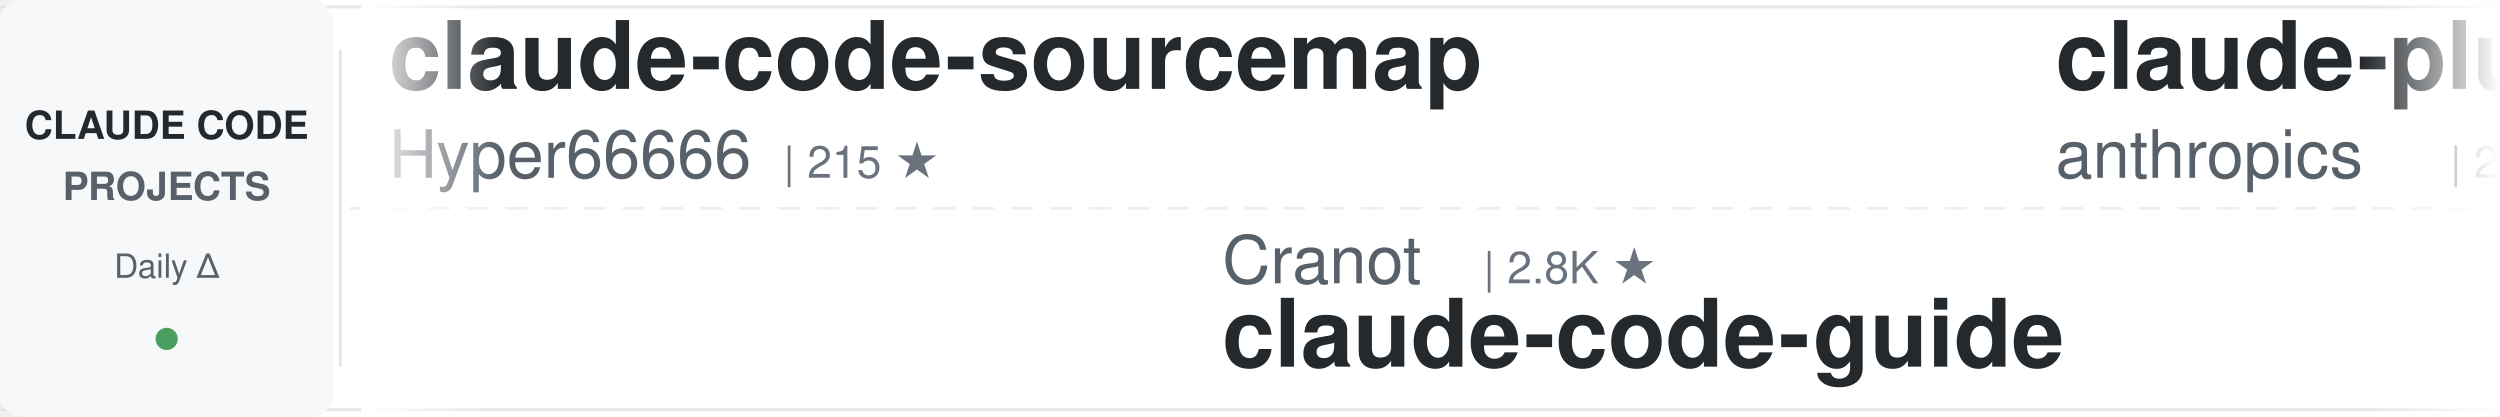
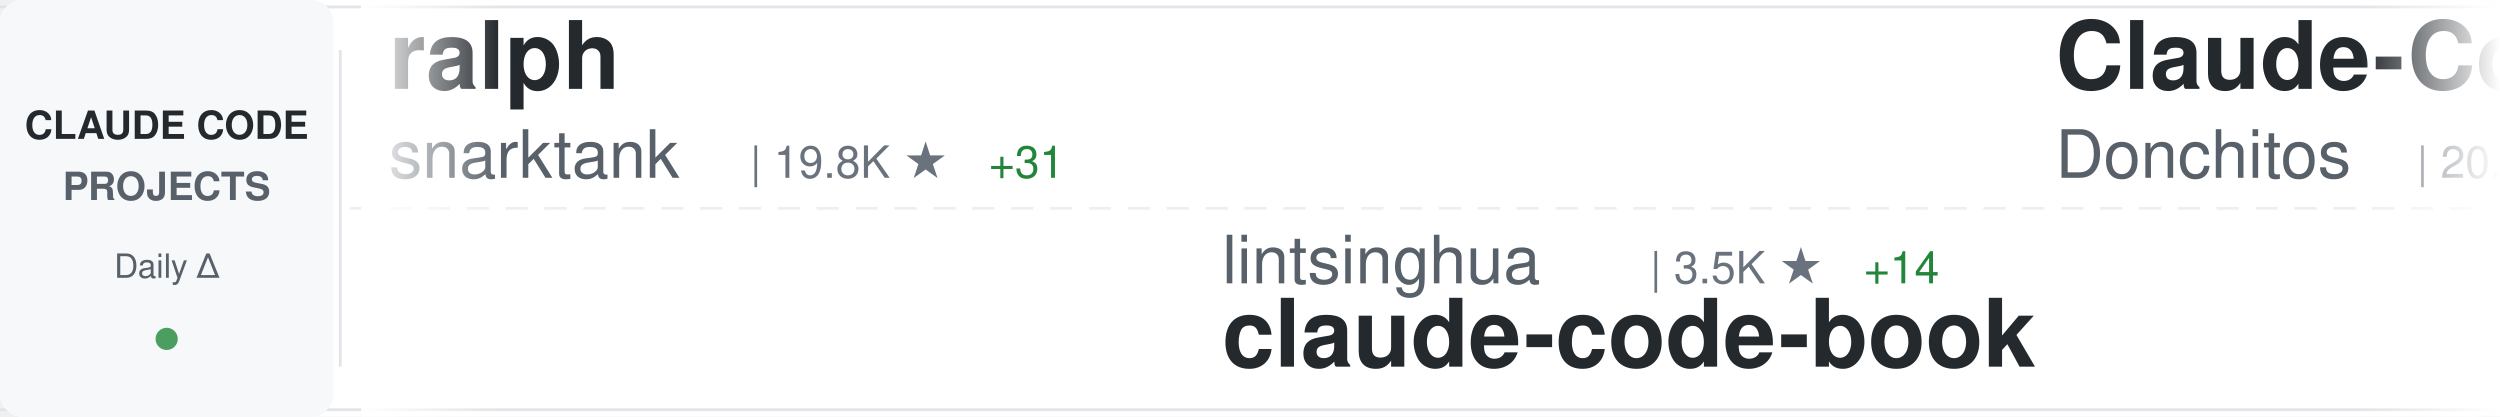
<svg xmlns="http://www.w3.org/2000/svg" width="900" height="150">
  <defs>
    <linearGradient id="awesomeLeftFade" x1="0%" y1="0%" x2="100%" y2="0%">
      <stop offset="0%" style="stop-color:#ffffff;stop-opacity:1" />
      <stop offset="100%" style="stop-color:#ffffff;stop-opacity:0" />
    </linearGradient>
    <linearGradient id="awesomeRightFade" x1="0%" y1="0%" x2="100%" y2="0%">
      <stop offset="0%" style="stop-color:#ffffff;stop-opacity:0" />
      <stop offset="100%" style="stop-color:#ffffff;stop-opacity:1" />
    </linearGradient>
  </defs>
  <rect width="900" height="150" fill="#ffffff" rx="8" />
  <rect x="0" y="2" width="900" height="1" fill="#e1e4e8" />
  <rect x="0" y="147" width="900" height="1" fill="#e1e4e8" />
  <line x1="0" y1="75" x2="900" y2="75" stroke="#e1e4e8" stroke-width="1" stroke-dasharray="8 6" opacity="0.6" />
  <rect x="0" y="0" width="120" height="150" fill="#f6f8fa" rx="8" />
  <text x="60" y="50" font-family="-apple-system, BlinkMacSystemFont, 'Segoe UI', Helvetica, Arial, sans-serif" font-size="14" font-weight="600" fill="#24292e" text-anchor="middle">CLAUDE CODE</text>
  <text x="60" y="72" font-family="-apple-system, BlinkMacSystemFont, 'Segoe UI', Helvetica, Arial, sans-serif" font-size="14" font-weight="600" fill="#586069" text-anchor="middle">PROJECTS</text>
  <text x="60" y="100" font-family="-apple-system, BlinkMacSystemFont, 'Segoe UI', Helvetica, Arial, sans-serif" font-size="12" font-weight="500" fill="#586069" text-anchor="middle">Daily Δ</text>
  <circle cx="60" cy="122" r="4" fill="#22863a" opacity="0.8" />
  <rect x="122" y="18" width="1" height="114" fill="#e1e4e8" />
  <clipPath id="awesomeTickerClip">
    <rect x="130" y="0" width="770" height="150" />
  </clipPath>
  <g clip-path="url(#awesomeTickerClip)">
    <g id="awesomeTickerItems">
      <animateTransform attributeName="transform" attributeType="XML" type="translate" from="0 0" to="-3000 0" dur="54s" repeatCount="indefinite" />
      <g transform="translate(0, 0)">
-         <text x="140" y="32" font-family="-apple-system, BlinkMacSystemFont, 'Segoe UI', Helvetica, Arial, sans-serif" font-size="34" font-weight="600" fill="#24292e">claude-code-sourcemap</text>
-         <text x="140" y="64" font-family="-apple-system, BlinkMacSystemFont, 'Segoe UI', Helvetica, Arial, sans-serif" font-size="24" font-weight="400" fill="#586069">Hyper66666</text>
-         <text x="282" y="64" font-family="-apple-system, BlinkMacSystemFont, 'Segoe UI', Helvetica, Arial, sans-serif" font-size="16" font-weight="500" fill="#6a737d">| 215 ★</text>
+         <text x="140" y="32" font-family="-apple-system, BlinkMacSystemFont, 'Segoe UI', Helvetica, Arial, sans-serif" font-size="34" font-weight="600" fill="#24292e">ralph</text>
+         <text x="140" y="64" font-family="-apple-system, BlinkMacSystemFont, 'Segoe UI', Helvetica, Arial, sans-serif" font-size="24" font-weight="400" fill="#586069">snarktank</text>
+         <text x="270" y="64" font-family="-apple-system, BlinkMacSystemFont, 'Segoe UI', Helvetica, Arial, sans-serif" font-size="16" font-weight="500" fill="#6a737d">| 19.8K ★</text>
+         <text x="356" y="64" font-family="-apple-system, BlinkMacSystemFont, 'Segoe UI', Helvetica, Arial, sans-serif" font-size="16" font-weight="500" fill="#22863a"> +31</text>
      </g>
      <g transform="translate(300, 0)">
-         <text x="140" y="102" font-family="-apple-system, BlinkMacSystemFont, 'Segoe UI', Helvetica, Arial, sans-serif" font-size="24" font-weight="400" fill="#586069">Cranot</text>
-         <text x="234" y="102" font-family="-apple-system, BlinkMacSystemFont, 'Segoe UI', Helvetica, Arial, sans-serif" font-size="16" font-weight="500" fill="#6a737d">| 2.8K ★</text>
-         <text x="140" y="132" font-family="-apple-system, BlinkMacSystemFont, 'Segoe UI', Helvetica, Arial, sans-serif" font-size="34" font-weight="600" fill="#24292e">claude-code-guide</text>
+         <text x="140" y="102" font-family="-apple-system, BlinkMacSystemFont, 'Segoe UI', Helvetica, Arial, sans-serif" font-size="24" font-weight="400" fill="#586069">lintsinghua</text>
+         <text x="294" y="102" font-family="-apple-system, BlinkMacSystemFont, 'Segoe UI', Helvetica, Arial, sans-serif" font-size="16" font-weight="500" fill="#6a737d">| 3.5K ★</text>
+         <text x="371" y="102" font-family="-apple-system, BlinkMacSystemFont, 'Segoe UI', Helvetica, Arial, sans-serif" font-size="16" font-weight="500" fill="#22863a"> +14</text>
+         <text x="140" y="132" font-family="-apple-system, BlinkMacSystemFont, 'Segoe UI', Helvetica, Arial, sans-serif" font-size="34" font-weight="600" fill="#24292e">claude-code-book</text>
      </g>
      <g transform="translate(600, 0)">
-         <text x="140" y="32" font-family="-apple-system, BlinkMacSystemFont, 'Segoe UI', Helvetica, Arial, sans-serif" font-size="34" font-weight="600" fill="#24292e">claude-plugins-official</text>
-         <text x="140" y="64" font-family="-apple-system, BlinkMacSystemFont, 'Segoe UI', Helvetica, Arial, sans-serif" font-size="24" font-weight="400" fill="#586069">anthropics</text>
-         <text x="282" y="64" font-family="-apple-system, BlinkMacSystemFont, 'Segoe UI', Helvetica, Arial, sans-serif" font-size="16" font-weight="500" fill="#6a737d">| 28.8K ★</text>
-         <text x="368" y="64" font-family="-apple-system, BlinkMacSystemFont, 'Segoe UI', Helvetica, Arial, sans-serif" font-size="16" font-weight="500" fill="#22863a"> +181</text>
+         <text x="140" y="32" font-family="-apple-system, BlinkMacSystemFont, 'Segoe UI', Helvetica, Arial, sans-serif" font-size="34" font-weight="600" fill="#24292e">Claude-Code-Game-Studios</text>
+         <text x="140" y="64" font-family="-apple-system, BlinkMacSystemFont, 'Segoe UI', Helvetica, Arial, sans-serif" font-size="24" font-weight="400" fill="#586069">Donchitos</text>
+         <text x="270" y="64" font-family="-apple-system, BlinkMacSystemFont, 'Segoe UI', Helvetica, Arial, sans-serif" font-size="16" font-weight="500" fill="#6a737d">| 20.4K ★</text>
+         <text x="356" y="64" font-family="-apple-system, BlinkMacSystemFont, 'Segoe UI', Helvetica, Arial, sans-serif" font-size="16" font-weight="500" fill="#22863a"> +55</text>
      </g>
      <g transform="translate(900, 0)">
-         <text x="140" y="102" font-family="-apple-system, BlinkMacSystemFont, 'Segoe UI', Helvetica, Arial, sans-serif" font-size="24" font-weight="400" fill="#586069">Alishahryar1</text>
-         <text x="306" y="102" font-family="-apple-system, BlinkMacSystemFont, 'Segoe UI', Helvetica, Arial, sans-serif" font-size="16" font-weight="500" fill="#6a737d">| 31.0K ★</text>
-         <text x="392" y="102" font-family="-apple-system, BlinkMacSystemFont, 'Segoe UI', Helvetica, Arial, sans-serif" font-size="16" font-weight="500" fill="#22863a"> +266</text>
-         <text x="140" y="132" font-family="-apple-system, BlinkMacSystemFont, 'Segoe UI', Helvetica, Arial, sans-serif" font-size="34" font-weight="600" fill="#24292e">free-claude-code</text>
+         <text x="140" y="102" font-family="-apple-system, BlinkMacSystemFont, 'Segoe UI', Helvetica, Arial, sans-serif" font-size="24" font-weight="400" fill="#586069">alejandrobalderas</text>
+         <text x="366" y="102" font-family="-apple-system, BlinkMacSystemFont, 'Segoe UI', Helvetica, Arial, sans-serif" font-size="16" font-weight="500" fill="#6a737d">| 2.2K ★</text>
+         <text x="443" y="102" font-family="-apple-system, BlinkMacSystemFont, 'Segoe UI', Helvetica, Arial, sans-serif" font-size="16" font-weight="500" fill="#22863a"> +2</text>
+         <text x="140" y="132" font-family="-apple-system, BlinkMacSystemFont, 'Segoe UI', Helvetica, Arial, sans-serif" font-size="34" font-weight="600" fill="#24292e">claude-code-from-source</text>
      </g>
      <g transform="translate(1200, 0)">
-         <text x="140" y="32" font-family="-apple-system, BlinkMacSystemFont, 'Segoe UI', Helvetica, Arial, sans-serif" font-size="34" font-weight="600" fill="#24292e">claude-code-proxy</text>
-         <text x="140" y="64" font-family="-apple-system, BlinkMacSystemFont, 'Segoe UI', Helvetica, Arial, sans-serif" font-size="24" font-weight="400" fill="#586069">1rgs</text>
-         <text x="210" y="64" font-family="-apple-system, BlinkMacSystemFont, 'Segoe UI', Helvetica, Arial, sans-serif" font-size="16" font-weight="500" fill="#6a737d">| 3.6K ★</text>
-         <text x="287" y="64" font-family="-apple-system, BlinkMacSystemFont, 'Segoe UI', Helvetica, Arial, sans-serif" font-size="16" font-weight="500" fill="#22863a"> +1</text>
+         <text x="140" y="32" font-family="-apple-system, BlinkMacSystemFont, 'Segoe UI', Helvetica, Arial, sans-serif" font-size="34" font-weight="600" fill="#24292e">claude-code-cli</text>
+         <text x="140" y="64" font-family="-apple-system, BlinkMacSystemFont, 'Segoe UI', Helvetica, Arial, sans-serif" font-size="24" font-weight="400" fill="#586069">huangserva</text>
+         <text x="282" y="64" font-family="-apple-system, BlinkMacSystemFont, 'Segoe UI', Helvetica, Arial, sans-serif" font-size="16" font-weight="500" fill="#6a737d">| 592 ★</text>
+         <text x="350" y="64" font-family="-apple-system, BlinkMacSystemFont, 'Segoe UI', Helvetica, Arial, sans-serif" font-size="16" font-weight="500" fill="#22863a"> +1</text>
      </g>
      <g transform="translate(1500, 0)">
-         <text x="140" y="102" font-family="-apple-system, BlinkMacSystemFont, 'Segoe UI', Helvetica, Arial, sans-serif" font-size="24" font-weight="400" fill="#586069">sickn33</text>
-         <text x="246" y="102" font-family="-apple-system, BlinkMacSystemFont, 'Segoe UI', Helvetica, Arial, sans-serif" font-size="16" font-weight="500" fill="#6a737d">| 39.2K ★</text>
-         <text x="332" y="102" font-family="-apple-system, BlinkMacSystemFont, 'Segoe UI', Helvetica, Arial, sans-serif" font-size="16" font-weight="500" fill="#22863a"> +89</text>
-         <text x="140" y="132" font-family="-apple-system, BlinkMacSystemFont, 'Segoe UI', Helvetica, Arial, sans-serif" font-size="34" font-weight="600" fill="#24292e">antigravity-awesome-skil...</text>
+         <text x="140" y="102" font-family="-apple-system, BlinkMacSystemFont, 'Segoe UI', Helvetica, Arial, sans-serif" font-size="24" font-weight="400" fill="#586069">diet103</text>
+         <text x="246" y="102" font-family="-apple-system, BlinkMacSystemFont, 'Segoe UI', Helvetica, Arial, sans-serif" font-size="16" font-weight="500" fill="#6a737d">| 9.7K ★</text>
+         <text x="323" y="102" font-family="-apple-system, BlinkMacSystemFont, 'Segoe UI', Helvetica, Arial, sans-serif" font-size="16" font-weight="500" fill="#22863a"> +3</text>
+         <text x="140" y="132" font-family="-apple-system, BlinkMacSystemFont, 'Segoe UI', Helvetica, Arial, sans-serif" font-size="34" font-weight="600" fill="#24292e">claude-code-infrastructu...</text>
      </g>
      <g transform="translate(1800, 0)">
-         <text x="140" y="32" font-family="-apple-system, BlinkMacSystemFont, 'Segoe UI', Helvetica, Arial, sans-serif" font-size="34" font-weight="600" fill="#24292e">how-claude-code-works</text>
-         <text x="140" y="64" font-family="-apple-system, BlinkMacSystemFont, 'Segoe UI', Helvetica, Arial, sans-serif" font-size="24" font-weight="400" fill="#586069">Windy3f3f3f3f</text>
-         <text x="318" y="64" font-family="-apple-system, BlinkMacSystemFont, 'Segoe UI', Helvetica, Arial, sans-serif" font-size="16" font-weight="500" fill="#6a737d">| 2.5K ★</text>
-         <text x="395" y="64" font-family="-apple-system, BlinkMacSystemFont, 'Segoe UI', Helvetica, Arial, sans-serif" font-size="16" font-weight="500" fill="#22863a"> +6</text>
+         <text x="140" y="32" font-family="-apple-system, BlinkMacSystemFont, 'Segoe UI', Helvetica, Arial, sans-serif" font-size="34" font-weight="600" fill="#24292e">claude-code-local</text>
+         <text x="140" y="64" font-family="-apple-system, BlinkMacSystemFont, 'Segoe UI', Helvetica, Arial, sans-serif" font-size="24" font-weight="400" fill="#586069">nicedreamzapp</text>
+         <text x="318" y="64" font-family="-apple-system, BlinkMacSystemFont, 'Segoe UI', Helvetica, Arial, sans-serif" font-size="16" font-weight="500" fill="#6a737d">| 2.7K ★</text>
+         <text x="395" y="64" font-family="-apple-system, BlinkMacSystemFont, 'Segoe UI', Helvetica, Arial, sans-serif" font-size="16" font-weight="500" fill="#22863a"> +3</text>
      </g>
      <g transform="translate(2100, 0)">
-         <text x="140" y="102" font-family="-apple-system, BlinkMacSystemFont, 'Segoe UI', Helvetica, Arial, sans-serif" font-size="24" font-weight="400" fill="#586069">lorryjovens-hub</text>
-         <text x="342" y="102" font-family="-apple-system, BlinkMacSystemFont, 'Segoe UI', Helvetica, Arial, sans-serif" font-size="16" font-weight="500" fill="#6a737d">| 1.6K ★</text>
-         <text x="419" y="102" font-family="-apple-system, BlinkMacSystemFont, 'Segoe UI', Helvetica, Arial, sans-serif" font-size="16" font-weight="500" fill="#22863a"> +4</text>
-         <text x="140" y="132" font-family="-apple-system, BlinkMacSystemFont, 'Segoe UI', Helvetica, Arial, sans-serif" font-size="34" font-weight="600" fill="#24292e">claude-code-rust</text>
+         <text x="140" y="102" font-family="-apple-system, BlinkMacSystemFont, 'Segoe UI', Helvetica, Arial, sans-serif" font-size="24" font-weight="400" fill="#586069">KPR111</text>
+         <text x="234" y="102" font-family="-apple-system, BlinkMacSystemFont, 'Segoe UI', Helvetica, Arial, sans-serif" font-size="16" font-weight="500" fill="#6a737d">| 18 ★</text>
+         <text x="140" y="132" font-family="-apple-system, BlinkMacSystemFont, 'Segoe UI', Helvetica, Arial, sans-serif" font-size="34" font-weight="600" fill="#24292e">Claude-Code</text>
      </g>
      <g transform="translate(2400, 0)">
-         <text x="140" y="32" font-family="-apple-system, BlinkMacSystemFont, 'Segoe UI', Helvetica, Arial, sans-serif" font-size="34" font-weight="600" fill="#24292e">sc-claude-code-files</text>
-         <text x="140" y="64" font-family="-apple-system, BlinkMacSystemFont, 'Segoe UI', Helvetica, Arial, sans-serif" font-size="24" font-weight="400" fill="#586069">https-deeplearning-ai</text>
-         <text x="414" y="64" font-family="-apple-system, BlinkMacSystemFont, 'Segoe UI', Helvetica, Arial, sans-serif" font-size="16" font-weight="500" fill="#6a737d">| 522 ★</text>
+         <text x="140" y="32" font-family="-apple-system, BlinkMacSystemFont, 'Segoe UI', Helvetica, Arial, sans-serif" font-size="34" font-weight="600" fill="#24292e">Claude-Code-Source-Study</text>
+         <text x="140" y="64" font-family="-apple-system, BlinkMacSystemFont, 'Segoe UI', Helvetica, Arial, sans-serif" font-size="24" font-weight="400" fill="#586069">luyao618</text>
+         <text x="258" y="64" font-family="-apple-system, BlinkMacSystemFont, 'Segoe UI', Helvetica, Arial, sans-serif" font-size="16" font-weight="500" fill="#6a737d">| 1.5K ★</text>
+         <text x="335" y="64" font-family="-apple-system, BlinkMacSystemFont, 'Segoe UI', Helvetica, Arial, sans-serif" font-size="16" font-weight="500" fill="#22863a"> +2</text>
      </g>
      <g transform="translate(2700, 0)">
-         <text x="140" y="102" font-family="-apple-system, BlinkMacSystemFont, 'Segoe UI', Helvetica, Arial, sans-serif" font-size="24" font-weight="400" fill="#586069">shareAI-lab</text>
-         <text x="294" y="102" font-family="-apple-system, BlinkMacSystemFont, 'Segoe UI', Helvetica, Arial, sans-serif" font-size="16" font-weight="500" fill="#6a737d">| 63.7K ★</text>
-         <text x="380" y="102" font-family="-apple-system, BlinkMacSystemFont, 'Segoe UI', Helvetica, Arial, sans-serif" font-size="16" font-weight="500" fill="#22863a"> +152</text>
-         <text x="140" y="132" font-family="-apple-system, BlinkMacSystemFont, 'Segoe UI', Helvetica, Arial, sans-serif" font-size="34" font-weight="600" fill="#24292e">learn-claude-code</text>
+         <text x="140" y="102" font-family="-apple-system, BlinkMacSystemFont, 'Segoe UI', Helvetica, Arial, sans-serif" font-size="24" font-weight="400" fill="#586069">nanocoai</text>
+         <text x="258" y="102" font-family="-apple-system, BlinkMacSystemFont, 'Segoe UI', Helvetica, Arial, sans-serif" font-size="16" font-weight="500" fill="#6a737d">| 29.5K ★</text>
+         <text x="344" y="102" font-family="-apple-system, BlinkMacSystemFont, 'Segoe UI', Helvetica, Arial, sans-serif" font-size="16" font-weight="500" fill="#22863a"> +18</text>
+         <text x="140" y="132" font-family="-apple-system, BlinkMacSystemFont, 'Segoe UI', Helvetica, Arial, sans-serif" font-size="34" font-weight="600" fill="#24292e">nanoclaw</text>
      </g>
      <g transform="translate(3000, 0)">
-         <text x="140" y="32" font-family="-apple-system, BlinkMacSystemFont, 'Segoe UI', Helvetica, Arial, sans-serif" font-size="34" font-weight="600" fill="#24292e">claude-code-sourcemap</text>
-         <text x="140" y="64" font-family="-apple-system, BlinkMacSystemFont, 'Segoe UI', Helvetica, Arial, sans-serif" font-size="24" font-weight="400" fill="#586069">Hyper66666</text>
-         <text x="282" y="64" font-family="-apple-system, BlinkMacSystemFont, 'Segoe UI', Helvetica, Arial, sans-serif" font-size="16" font-weight="500" fill="#6a737d">| 215 ★</text>
+         <text x="140" y="32" font-family="-apple-system, BlinkMacSystemFont, 'Segoe UI', Helvetica, Arial, sans-serif" font-size="34" font-weight="600" fill="#24292e">ralph</text>
+         <text x="140" y="64" font-family="-apple-system, BlinkMacSystemFont, 'Segoe UI', Helvetica, Arial, sans-serif" font-size="24" font-weight="400" fill="#586069">snarktank</text>
+         <text x="270" y="64" font-family="-apple-system, BlinkMacSystemFont, 'Segoe UI', Helvetica, Arial, sans-serif" font-size="16" font-weight="500" fill="#6a737d">| 19.8K ★</text>
+         <text x="356" y="64" font-family="-apple-system, BlinkMacSystemFont, 'Segoe UI', Helvetica, Arial, sans-serif" font-size="16" font-weight="500" fill="#22863a"> +31</text>
      </g>
      <g transform="translate(3300, 0)">
-         <text x="140" y="102" font-family="-apple-system, BlinkMacSystemFont, 'Segoe UI', Helvetica, Arial, sans-serif" font-size="24" font-weight="400" fill="#586069">Cranot</text>
-         <text x="234" y="102" font-family="-apple-system, BlinkMacSystemFont, 'Segoe UI', Helvetica, Arial, sans-serif" font-size="16" font-weight="500" fill="#6a737d">| 2.8K ★</text>
-         <text x="140" y="132" font-family="-apple-system, BlinkMacSystemFont, 'Segoe UI', Helvetica, Arial, sans-serif" font-size="34" font-weight="600" fill="#24292e">claude-code-guide</text>
+         <text x="140" y="102" font-family="-apple-system, BlinkMacSystemFont, 'Segoe UI', Helvetica, Arial, sans-serif" font-size="24" font-weight="400" fill="#586069">lintsinghua</text>
+         <text x="294" y="102" font-family="-apple-system, BlinkMacSystemFont, 'Segoe UI', Helvetica, Arial, sans-serif" font-size="16" font-weight="500" fill="#6a737d">| 3.5K ★</text>
+         <text x="371" y="102" font-family="-apple-system, BlinkMacSystemFont, 'Segoe UI', Helvetica, Arial, sans-serif" font-size="16" font-weight="500" fill="#22863a"> +14</text>
+         <text x="140" y="132" font-family="-apple-system, BlinkMacSystemFont, 'Segoe UI', Helvetica, Arial, sans-serif" font-size="34" font-weight="600" fill="#24292e">claude-code-book</text>
      </g>
      <g transform="translate(3600, 0)">
-         <text x="140" y="32" font-family="-apple-system, BlinkMacSystemFont, 'Segoe UI', Helvetica, Arial, sans-serif" font-size="34" font-weight="600" fill="#24292e">claude-plugins-official</text>
-         <text x="140" y="64" font-family="-apple-system, BlinkMacSystemFont, 'Segoe UI', Helvetica, Arial, sans-serif" font-size="24" font-weight="400" fill="#586069">anthropics</text>
-         <text x="282" y="64" font-family="-apple-system, BlinkMacSystemFont, 'Segoe UI', Helvetica, Arial, sans-serif" font-size="16" font-weight="500" fill="#6a737d">| 28.8K ★</text>
-         <text x="368" y="64" font-family="-apple-system, BlinkMacSystemFont, 'Segoe UI', Helvetica, Arial, sans-serif" font-size="16" font-weight="500" fill="#22863a"> +181</text>
+         <text x="140" y="32" font-family="-apple-system, BlinkMacSystemFont, 'Segoe UI', Helvetica, Arial, sans-serif" font-size="34" font-weight="600" fill="#24292e">Claude-Code-Game-Studios</text>
+         <text x="140" y="64" font-family="-apple-system, BlinkMacSystemFont, 'Segoe UI', Helvetica, Arial, sans-serif" font-size="24" font-weight="400" fill="#586069">Donchitos</text>
+         <text x="270" y="64" font-family="-apple-system, BlinkMacSystemFont, 'Segoe UI', Helvetica, Arial, sans-serif" font-size="16" font-weight="500" fill="#6a737d">| 20.4K ★</text>
+         <text x="356" y="64" font-family="-apple-system, BlinkMacSystemFont, 'Segoe UI', Helvetica, Arial, sans-serif" font-size="16" font-weight="500" fill="#22863a"> +55</text>
      </g>
      <g transform="translate(3900, 0)">
-         <text x="140" y="102" font-family="-apple-system, BlinkMacSystemFont, 'Segoe UI', Helvetica, Arial, sans-serif" font-size="24" font-weight="400" fill="#586069">Alishahryar1</text>
-         <text x="306" y="102" font-family="-apple-system, BlinkMacSystemFont, 'Segoe UI', Helvetica, Arial, sans-serif" font-size="16" font-weight="500" fill="#6a737d">| 31.0K ★</text>
-         <text x="392" y="102" font-family="-apple-system, BlinkMacSystemFont, 'Segoe UI', Helvetica, Arial, sans-serif" font-size="16" font-weight="500" fill="#22863a"> +266</text>
-         <text x="140" y="132" font-family="-apple-system, BlinkMacSystemFont, 'Segoe UI', Helvetica, Arial, sans-serif" font-size="34" font-weight="600" fill="#24292e">free-claude-code</text>
+         <text x="140" y="102" font-family="-apple-system, BlinkMacSystemFont, 'Segoe UI', Helvetica, Arial, sans-serif" font-size="24" font-weight="400" fill="#586069">alejandrobalderas</text>
+         <text x="366" y="102" font-family="-apple-system, BlinkMacSystemFont, 'Segoe UI', Helvetica, Arial, sans-serif" font-size="16" font-weight="500" fill="#6a737d">| 2.2K ★</text>
+         <text x="443" y="102" font-family="-apple-system, BlinkMacSystemFont, 'Segoe UI', Helvetica, Arial, sans-serif" font-size="16" font-weight="500" fill="#22863a"> +2</text>
+         <text x="140" y="132" font-family="-apple-system, BlinkMacSystemFont, 'Segoe UI', Helvetica, Arial, sans-serif" font-size="34" font-weight="600" fill="#24292e">claude-code-from-source</text>
      </g>
    </g>
  </g>
  <rect x="130" y="0" width="50" height="150" fill="url(#awesomeLeftFade)" />
  <rect x="850" y="0" width="50" height="150" fill="url(#awesomeRightFade)" />
</svg>
